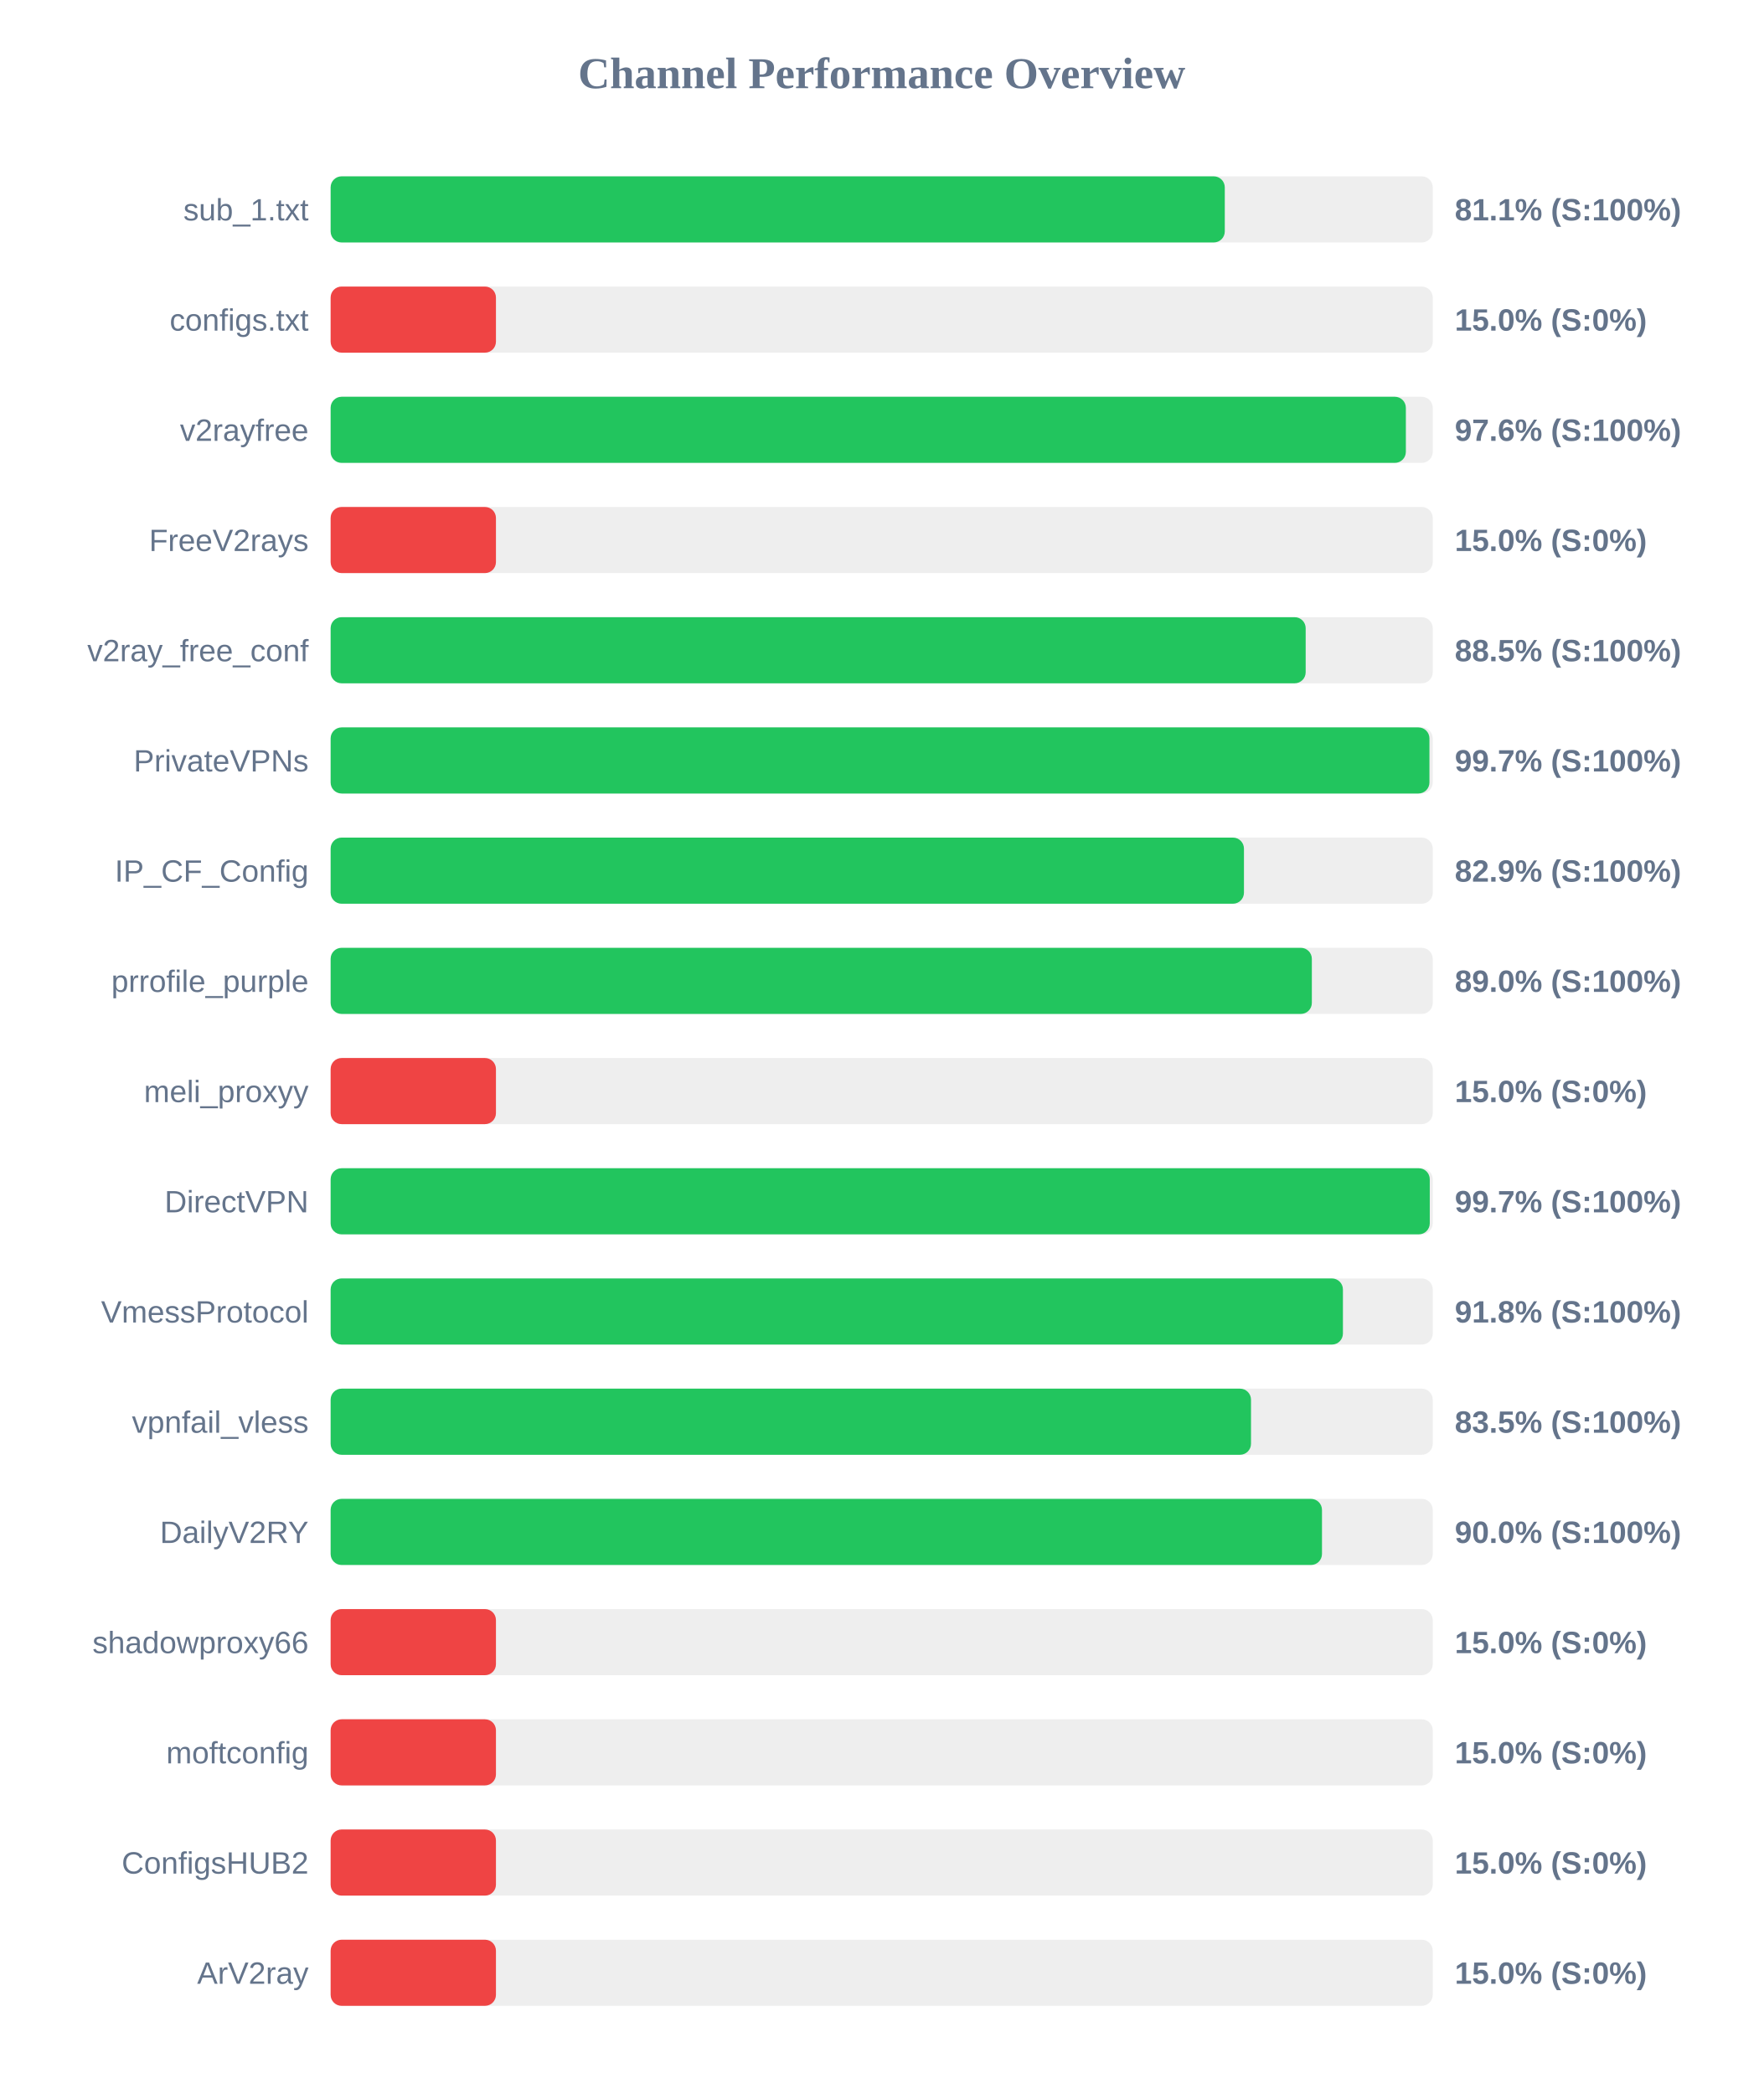
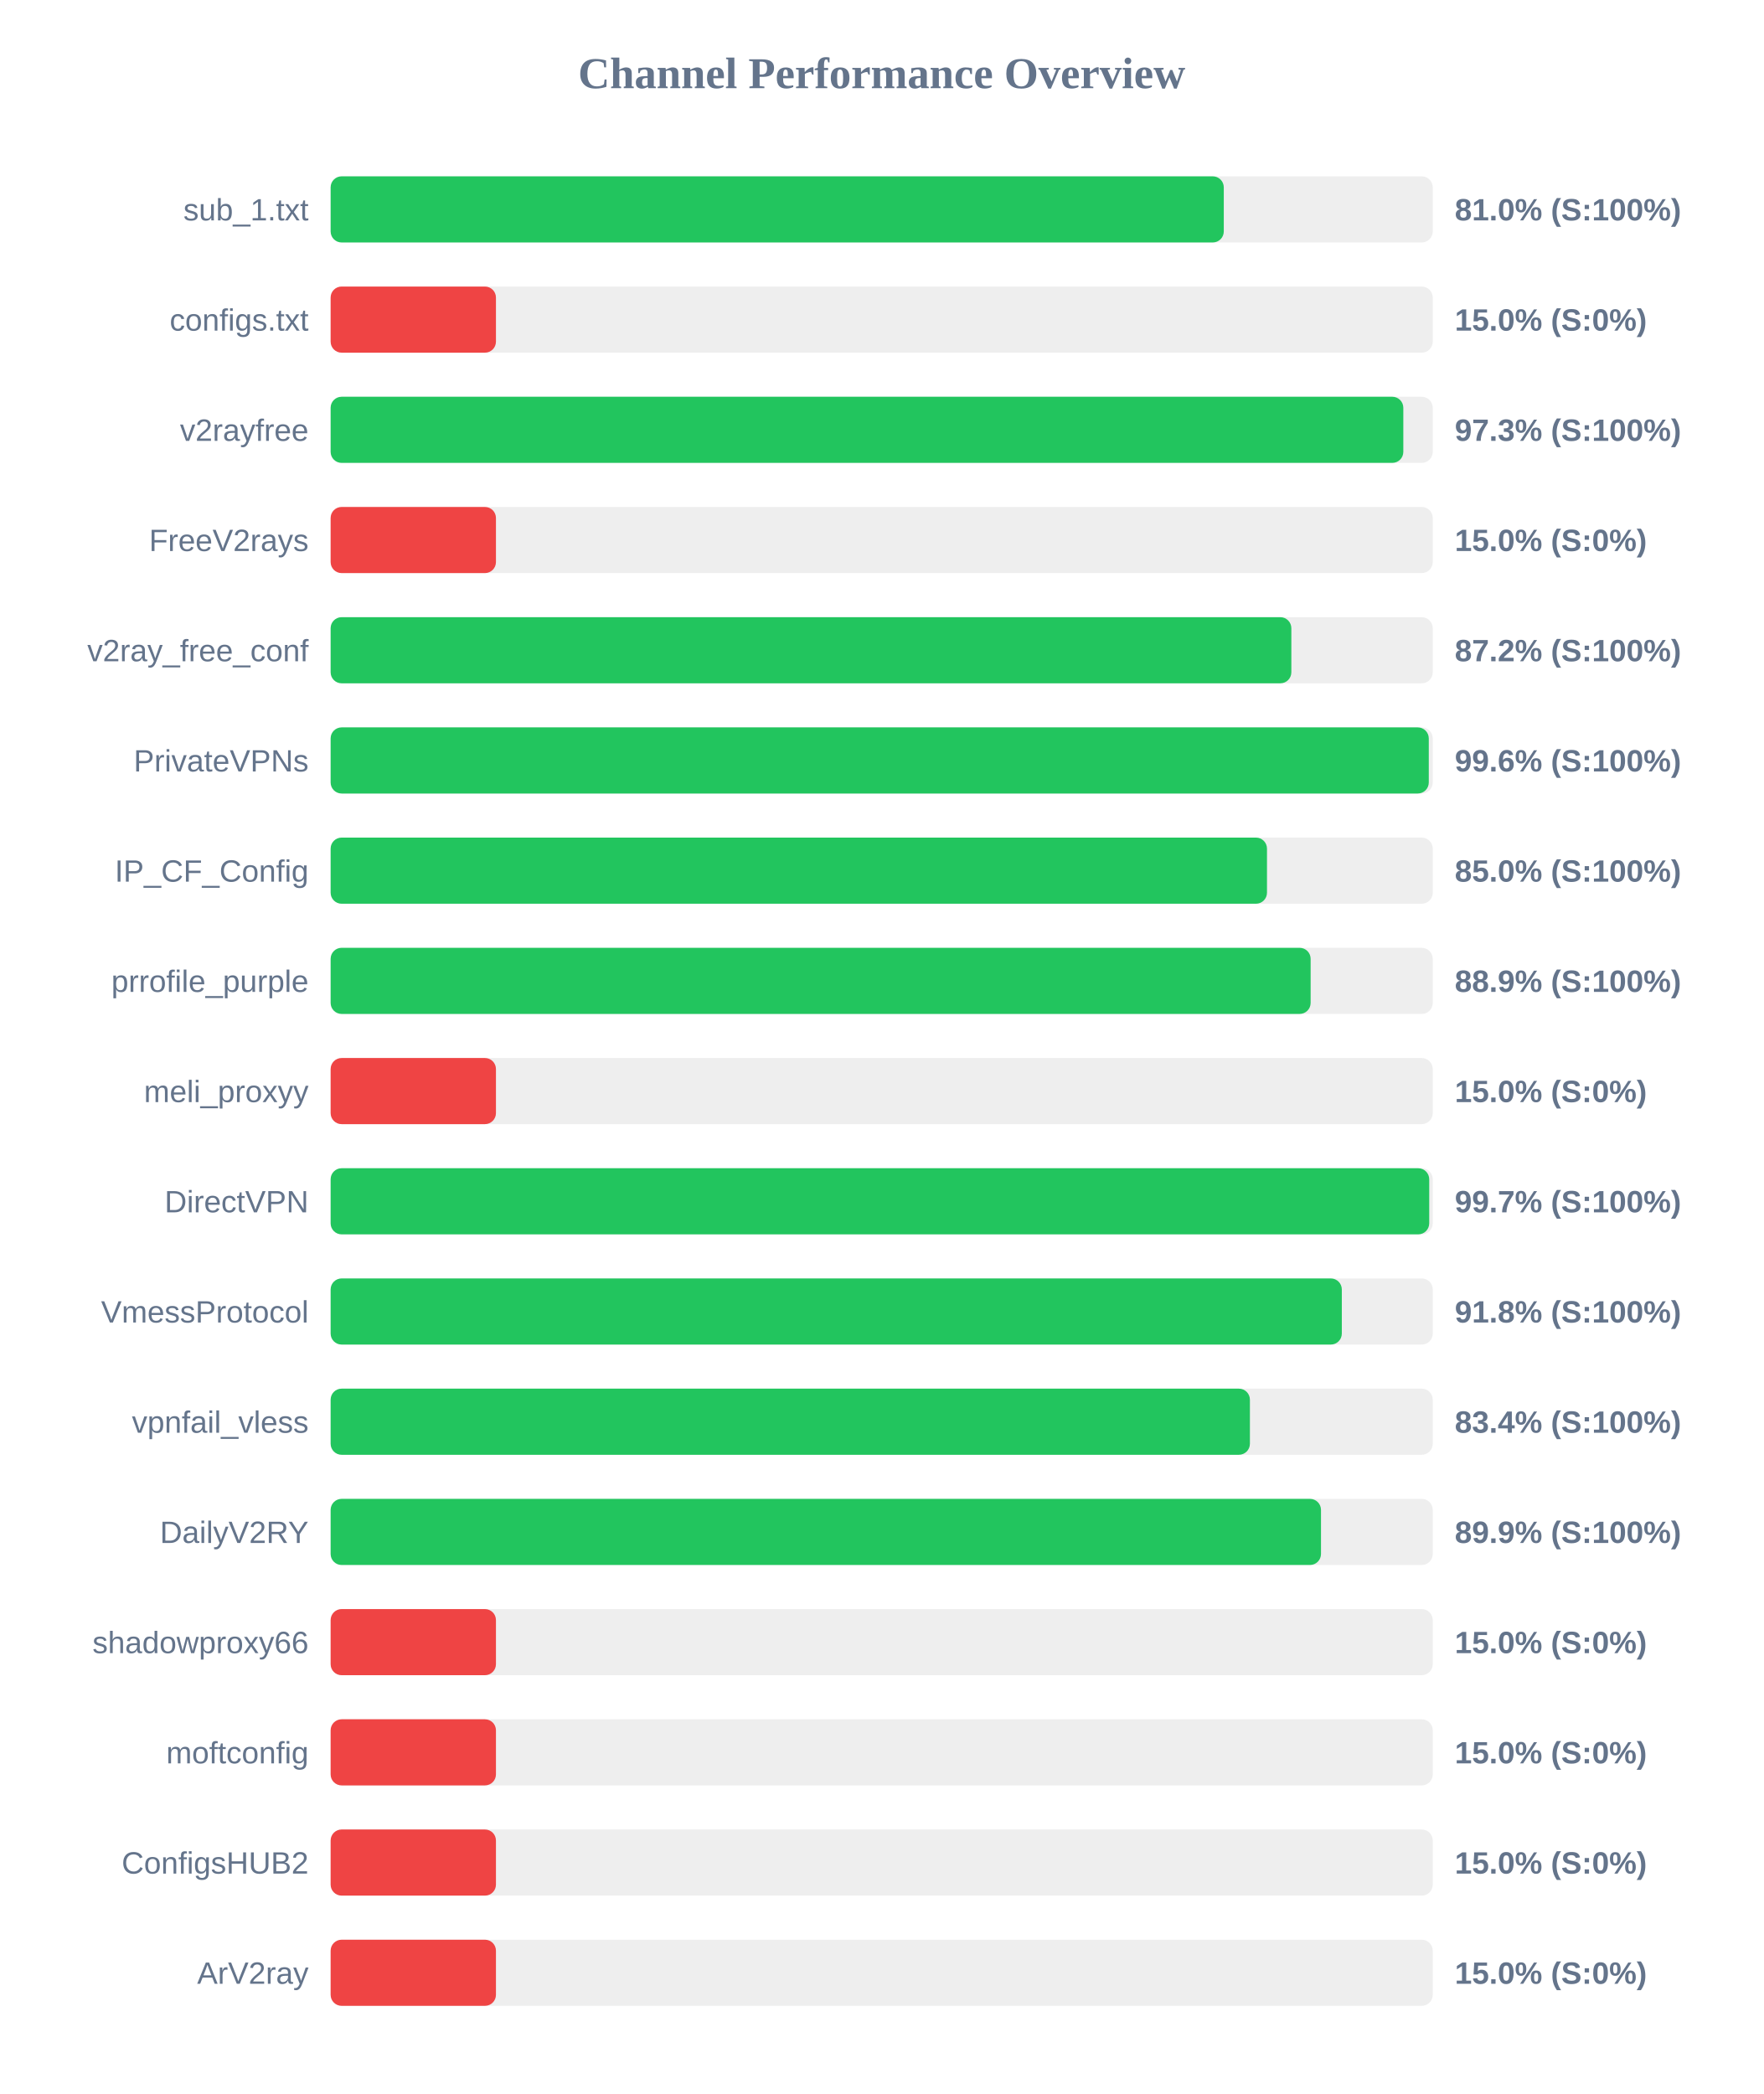
<svg xmlns="http://www.w3.org/2000/svg" width="800" height="950" version="1.1">
  <style>
        .row { font: 14px Arial; fill: #64748b; }
        .score { font: bold 14px Arial; fill: #64748b; }
    </style>
  <text x="400" y="40" text-anchor="middle" font-size="20px" font-weight="bold" fill="#64748b">Channel Performance Overview</text>
  <rect x="150" y="80" width="500" height="30" fill="#eee" rx="5" />
-   <rect x="150" y="80" width="405.65" height="30" fill="#22c55e" rx="5" />
+   <rect x="150" y="80" width="405.2" height="30" fill="#22c55e" rx="5" />
  <text x="140" y="100" text-anchor="end" class="row">sub_1.txt</text>
-   <text x="660" y="100" text-anchor="start" class="score">81.1% (S:100%)</text>
+   <text x="660" y="100" text-anchor="start" class="score">81.0% (S:100%)</text>
  <rect x="150" y="130" width="500" height="30" fill="#eee" rx="5" />
  <rect x="150" y="130" width="75.0" height="30" fill="#ef4444" rx="5" />
  <text x="140" y="150" text-anchor="end" class="row">configs.txt</text>
  <text x="660" y="150" text-anchor="start" class="score">15.0% (S:0%)</text>
  <rect x="150" y="180" width="500" height="30" fill="#eee" rx="5" />
-   <rect x="150" y="180" width="487.8" height="30" fill="#22c55e" rx="5" />
+   <rect x="150" y="180" width="486.65" height="30" fill="#22c55e" rx="5" />
  <text x="140" y="200" text-anchor="end" class="row">v2rayfree</text>
-   <text x="660" y="200" text-anchor="start" class="score">97.6% (S:100%)</text>
+   <text x="660" y="200" text-anchor="start" class="score">97.3% (S:100%)</text>
  <rect x="150" y="230" width="500" height="30" fill="#eee" rx="5" />
  <rect x="150" y="230" width="75.0" height="30" fill="#ef4444" rx="5" />
  <text x="140" y="250" text-anchor="end" class="row">FreeV2rays</text>
  <text x="660" y="250" text-anchor="start" class="score">15.0% (S:0%)</text>
  <rect x="150" y="280" width="500" height="30" fill="#eee" rx="5" />
-   <rect x="150" y="280" width="442.35" height="30" fill="#22c55e" rx="5" />
+   <rect x="150" y="280" width="435.85" height="30" fill="#22c55e" rx="5" />
  <text x="140" y="300" text-anchor="end" class="row">v2ray_free_conf</text>
-   <text x="660" y="300" text-anchor="start" class="score">88.5% (S:100%)</text>
+   <text x="660" y="300" text-anchor="start" class="score">87.2% (S:100%)</text>
  <rect x="150" y="330" width="500" height="30" fill="#eee" rx="5" />
-   <rect x="150" y="330" width="498.5" height="30" fill="#22c55e" rx="5" />
+   <rect x="150" y="330" width="498.2" height="30" fill="#22c55e" rx="5" />
  <text x="140" y="350" text-anchor="end" class="row">PrivateVPNs</text>
-   <text x="660" y="350" text-anchor="start" class="score">99.7% (S:100%)</text>
+   <text x="660" y="350" text-anchor="start" class="score">99.6% (S:100%)</text>
  <rect x="150" y="380" width="500" height="30" fill="#eee" rx="5" />
-   <rect x="150" y="380" width="414.35" height="30" fill="#22c55e" rx="5" />
+   <rect x="150" y="380" width="424.8" height="30" fill="#22c55e" rx="5" />
  <text x="140" y="400" text-anchor="end" class="row">IP_CF_Config</text>
-   <text x="660" y="400" text-anchor="start" class="score">82.9% (S:100%)</text>
+   <text x="660" y="400" text-anchor="start" class="score">85.0% (S:100%)</text>
  <rect x="150" y="430" width="500" height="30" fill="#eee" rx="5" />
-   <rect x="150" y="430" width="445.15" height="30" fill="#22c55e" rx="5" />
+   <rect x="150" y="430" width="444.6" height="30" fill="#22c55e" rx="5" />
  <text x="140" y="450" text-anchor="end" class="row">prrofile_purple</text>
-   <text x="660" y="450" text-anchor="start" class="score">89.0% (S:100%)</text>
+   <text x="660" y="450" text-anchor="start" class="score">88.9% (S:100%)</text>
  <rect x="150" y="480" width="500" height="30" fill="#eee" rx="5" />
  <rect x="150" y="480" width="75.0" height="30" fill="#ef4444" rx="5" />
  <text x="140" y="500" text-anchor="end" class="row">meli_proxyy</text>
  <text x="660" y="500" text-anchor="start" class="score">15.0% (S:0%)</text>
  <rect x="150" y="530" width="500" height="30" fill="#eee" rx="5" />
-   <rect x="150" y="530" width="498.65" height="30" fill="#22c55e" rx="5" />
+   <rect x="150" y="530" width="498.4" height="30" fill="#22c55e" rx="5" />
  <text x="140" y="550" text-anchor="end" class="row">DirectVPN</text>
  <text x="660" y="550" text-anchor="start" class="score">99.7% (S:100%)</text>
  <rect x="150" y="580" width="500" height="30" fill="#eee" rx="5" />
-   <rect x="150" y="580" width="459.25" height="30" fill="#22c55e" rx="5" />
+   <rect x="150" y="580" width="458.75" height="30" fill="#22c55e" rx="5" />
  <text x="140" y="600" text-anchor="end" class="row">VmessProtocol</text>
  <text x="660" y="600" text-anchor="start" class="score">91.8% (S:100%)</text>
  <rect x="150" y="630" width="500" height="30" fill="#eee" rx="5" />
-   <rect x="150" y="630" width="417.55" height="30" fill="#22c55e" rx="5" />
+   <rect x="150" y="630" width="417.05" height="30" fill="#22c55e" rx="5" />
  <text x="140" y="650" text-anchor="end" class="row">vpnfail_vless</text>
-   <text x="660" y="650" text-anchor="start" class="score">83.5% (S:100%)</text>
+   <text x="660" y="650" text-anchor="start" class="score">83.4% (S:100%)</text>
  <rect x="150" y="680" width="500" height="30" fill="#eee" rx="5" />
-   <rect x="150" y="680" width="449.75" height="30" fill="#22c55e" rx="5" />
+   <rect x="150" y="680" width="449.3" height="30" fill="#22c55e" rx="5" />
  <text x="140" y="700" text-anchor="end" class="row">DailyV2RY</text>
-   <text x="660" y="700" text-anchor="start" class="score">90.0% (S:100%)</text>
+   <text x="660" y="700" text-anchor="start" class="score">89.9% (S:100%)</text>
  <rect x="150" y="730" width="500" height="30" fill="#eee" rx="5" />
  <rect x="150" y="730" width="75.0" height="30" fill="#ef4444" rx="5" />
  <text x="140" y="750" text-anchor="end" class="row">shadowproxy66</text>
  <text x="660" y="750" text-anchor="start" class="score">15.0% (S:0%)</text>
  <rect x="150" y="780" width="500" height="30" fill="#eee" rx="5" />
  <rect x="150" y="780" width="75.0" height="30" fill="#ef4444" rx="5" />
  <text x="140" y="800" text-anchor="end" class="row">moftconfig</text>
  <text x="660" y="800" text-anchor="start" class="score">15.0% (S:0%)</text>
  <rect x="150" y="830" width="500" height="30" fill="#eee" rx="5" />
  <rect x="150" y="830" width="75.0" height="30" fill="#ef4444" rx="5" />
  <text x="140" y="850" text-anchor="end" class="row">ConfigsHUB2</text>
  <text x="660" y="850" text-anchor="start" class="score">15.0% (S:0%)</text>
  <rect x="150" y="880" width="500" height="30" fill="#eee" rx="5" />
  <rect x="150" y="880" width="75.0" height="30" fill="#ef4444" rx="5" />
  <text x="140" y="900" text-anchor="end" class="row">ArV2ray</text>
  <text x="660" y="900" text-anchor="start" class="score">15.0% (S:0%)</text>
</svg>
